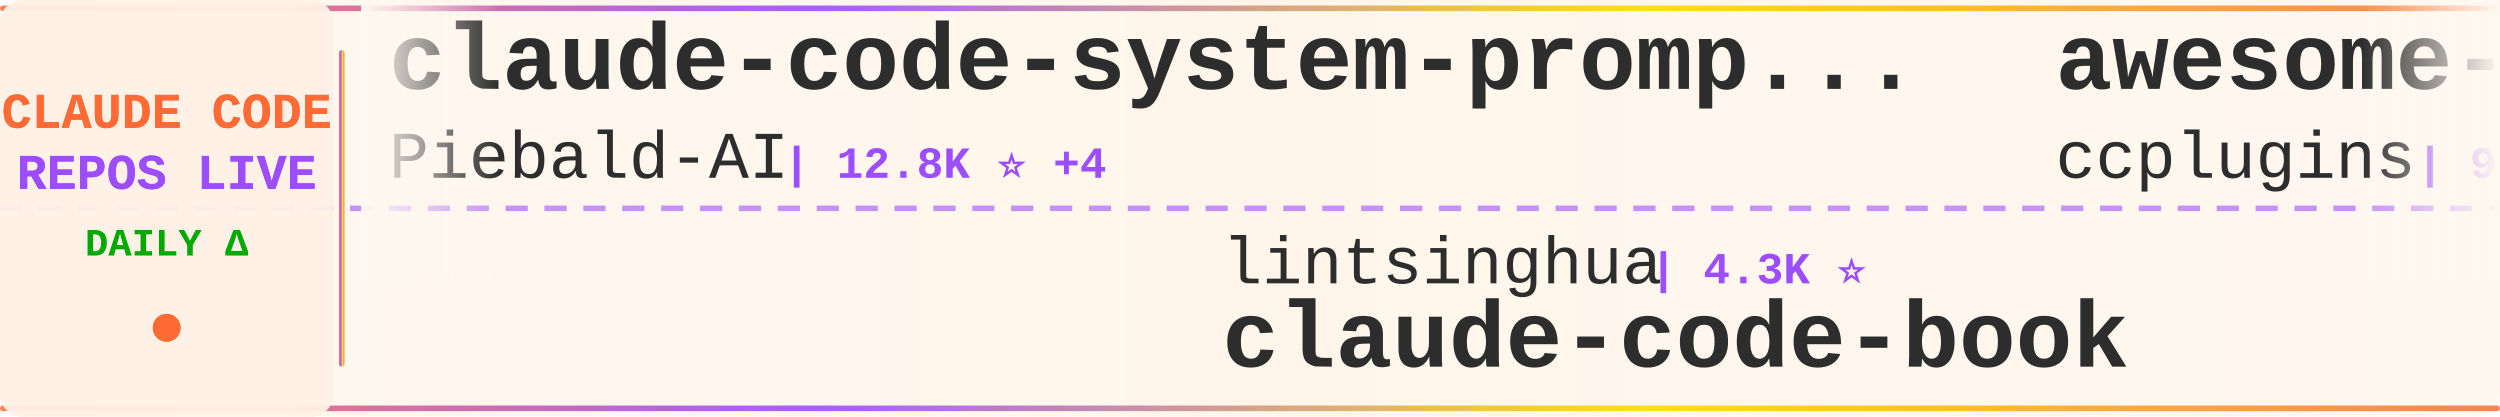
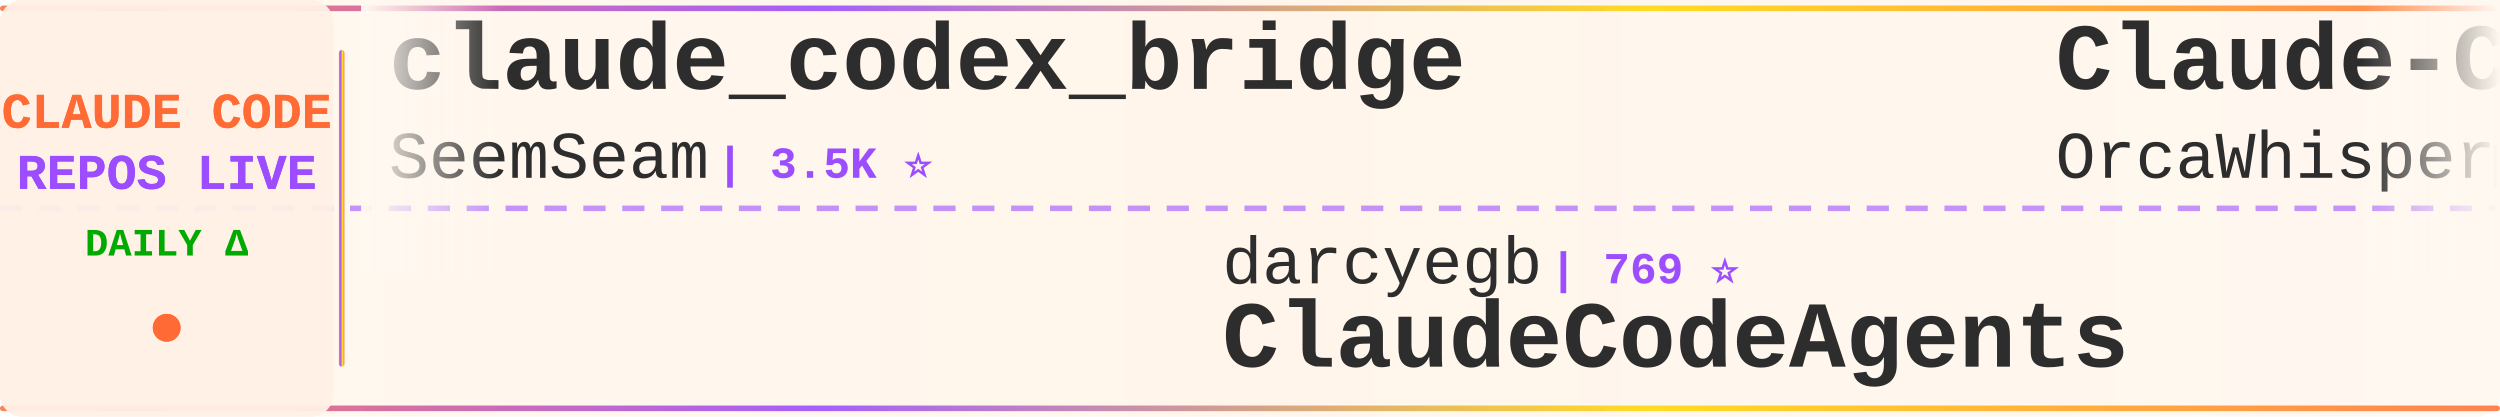
<svg xmlns="http://www.w3.org/2000/svg" width="900" height="150">
  <defs>
    <linearGradient id="tickerBg" x1="0%" y1="0%" x2="100%" y2="0%">
      <stop offset="0%" style="stop-color:#fff8f0;stop-opacity:0.98" />
      <stop offset="50%" style="stop-color:#fff5eb;stop-opacity:1" />
      <stop offset="100%" style="stop-color:#fff8f0;stop-opacity:0.98" />
    </linearGradient>
    <linearGradient id="borderGrad" x1="0%" y1="0%" x2="100%" y2="0%">
      <stop offset="0%" style="stop-color:#FF6B35;stop-opacity:0.85">
        <animate attributeName="stop-opacity" values="0.85;1;0.85" dur="2s" repeatCount="indefinite" />
      </stop>
      <stop offset="33%" style="stop-color:#9C4EFF;stop-opacity:0.9">
        <animate attributeName="stop-opacity" values="0.9;1;0.9" dur="2.2s" repeatCount="indefinite" />
      </stop>
      <stop offset="66%" style="stop-color:#FFD700;stop-opacity:0.85">
        <animate attributeName="stop-opacity" values="0.85;1;0.85" dur="1.8s" repeatCount="indefinite" />
      </stop>
      <stop offset="100%" style="stop-color:#FF6B35;stop-opacity:0.85">
        <animate attributeName="stop-opacity" values="0.85;1;0.85" dur="2s" repeatCount="indefinite" />
      </stop>
    </linearGradient>
    <filter id="textGlow">
      <feGaussianBlur stdDeviation="0.15" result="coloredBlur" />
      <feMerge>
        <feMergeNode in="coloredBlur" />
        <feMergeNode in="SourceGraphic" />
      </feMerge>
    </filter>
    <filter id="metricGlow">
      <feGaussianBlur stdDeviation="0.2" result="coloredBlur" />
      <feMerge>
        <feMergeNode in="coloredBlur" />
        <feMergeNode in="SourceGraphic" />
      </feMerge>
    </filter>
    <linearGradient id="leftFade" x1="0%" y1="0%" x2="100%" y2="0%">
      <stop offset="0%" style="stop-color:#fff8f0;stop-opacity:1" />
      <stop offset="100%" style="stop-color:#fff8f0;stop-opacity:0" />
    </linearGradient>
    <linearGradient id="rightFade" x1="0%" y1="0%" x2="100%" y2="0%">
      <stop offset="0%" style="stop-color:#fff8f0;stop-opacity:0" />
      <stop offset="100%" style="stop-color:#fff8f0;stop-opacity:1" />
    </linearGradient>
  </defs>
  <rect width="900" height="150" fill="url(#tickerBg)" rx="8" />
  <rect x="0" y="2" width="900" height="2" fill="url(#borderGrad)" rx="1" />
  <rect x="0" y="146" width="900" height="2" fill="url(#borderGrad)" rx="1" />
  <line x1="0" y1="75" x2="900" y2="75" stroke="#9C4EFF" stroke-width="2" stroke-dasharray="8 6" opacity="0.6" />
  <rect x="0" y="0" width="120" height="150" fill="#fff0e6" opacity="0.95" rx="8" />
  <text x="60" y="46" font-family="'Courier New', monospace" font-size="18" font-weight="bold" fill="#FF6B35" text-anchor="middle" filter="url(#textGlow)">
    CLAUDE CODE
  </text>
  <text x="60" y="68" font-family="'Courier New', monospace" font-size="18" font-weight="bold" fill="#9C4EFF" text-anchor="middle" filter="url(#textGlow)">
    REPOS LIVE
  </text>
  <text x="60" y="92" font-family="'Courier New', monospace" font-size="14" font-weight="bold" fill="#00aa00" text-anchor="middle">
    DAILY Δ
  </text>
  <circle cx="60" cy="118" r="5" fill="#FF6B35" filter="url(#metricGlow)">
    <animate attributeName="r" values="4;6;4" dur="1.5s" repeatCount="indefinite" />
    <animate attributeName="opacity" values="0.6;1;0.6" dur="1.5s" repeatCount="indefinite" />
  </circle>
  <rect x="122" y="18" width="2" height="114" fill="url(#borderGrad)" rx="1" />
  <clipPath id="tickerClip">
    <rect x="130" y="0" width="770" height="150" />
  </clipPath>
  <g clip-path="url(#tickerClip)">
    <g id="tickerItems">
      <animateTransform attributeName="transform" attributeType="XML" type="translate" from="0 0" to="-3000 0" dur="54s" repeatCount="indefinite" />
      <g transform="translate(0, 0)">
-         <text x="140" y="32" font-family="'Courier New', monospace" font-size="34" font-weight="bold" fill="#2d2d2d">claude-code-system-promp...</text>
-         <text x="140" y="64" font-family="'Courier New', monospace" font-size="24" font-weight="normal" fill="#2d2d2d" opacity="1.0">Piebald-AI</text>
-         <text x="282" y="64" font-family="'Courier New', monospace" font-size="16" font-weight="bold" fill="#9C4EFF"> | 12.8K ⭐ +4</text>
+         <text x="140" y="32" font-family="'Courier New', monospace" font-size="34" font-weight="bold" fill="#2d2d2d">claude_codex_bridge</text>
+         <text x="140" y="64" font-family="'Courier New', monospace" font-size="24" font-weight="normal" fill="#2d2d2d" opacity="1.0">SeemSeam</text>
+         <text x="258" y="64" font-family="'Courier New', monospace" font-size="16" font-weight="bold" fill="#9C4EFF"> | 3.5K ⭐</text>
      </g>
      <g transform="translate(300, 0)">
-         <text x="140" y="102" font-family="'Courier New', monospace" font-size="24" font-weight="normal" fill="#2d2d2d" opacity="1.0">lintsinghua</text>
-         <text x="294" y="102" font-family="'Courier New', monospace" font-size="16" font-weight="bold" fill="#9C4EFF"> | 4.3K ⭐</text>
-         <text x="140" y="132" font-family="'Courier New', monospace" font-size="34" font-weight="bold" fill="#2d2d2d">claude-code-book</text>
+         <text x="140" y="102" font-family="'Courier New', monospace" font-size="24" font-weight="normal" fill="#2d2d2d" opacity="1.0">darcyegb</text>
+         <text x="258" y="102" font-family="'Courier New', monospace" font-size="16" font-weight="bold" fill="#9C4EFF"> | 769 ⭐</text>
+         <text x="140" y="132" font-family="'Courier New', monospace" font-size="34" font-weight="bold" fill="#2d2d2d">ClaudeCodeAgents</text>
      </g>
      <g transform="translate(600, 0)">
-         <text x="140" y="32" font-family="'Courier New', monospace" font-size="34" font-weight="bold" fill="#2d2d2d">awesome-claude-code-plug...</text>
-         <text x="140" y="64" font-family="'Courier New', monospace" font-size="24" font-weight="normal" fill="#2d2d2d" opacity="1.0">ccplugins</text>
-         <text x="270" y="64" font-family="'Courier New', monospace" font-size="16" font-weight="bold" fill="#9C4EFF"> | 954 ⭐</text>
+         <text x="140" y="32" font-family="'Courier New', monospace" font-size="34" font-weight="bold" fill="#2d2d2d">Claude-Code</text>
+         <text x="140" y="64" font-family="'Courier New', monospace" font-size="24" font-weight="normal" fill="#2d2d2d" opacity="1.0">OrcaWhisper</text>
+         <text x="294" y="64" font-family="'Courier New', monospace" font-size="16" font-weight="bold" fill="#9C4EFF"> | 101 ⭐</text>
      </g>
      <g transform="translate(900, 0)">
-         <text x="140" y="102" font-family="'Courier New', monospace" font-size="24" font-weight="normal" fill="#2d2d2d" opacity="1.0">anthropics</text>
-         <text x="282" y="102" font-family="'Courier New', monospace" font-size="16" font-weight="bold" fill="#9C4EFF"> | 6.3K ⭐</text>
-         <text x="140" y="132" font-family="'Courier New', monospace" font-size="34" font-weight="bold" fill="#2d2d2d">claude-code-security-rev...</text>
+         <text x="140" y="102" font-family="'Courier New', monospace" font-size="24" font-weight="normal" fill="#2d2d2d" opacity="1.0">wanshuiyin</text>
+         <text x="282" y="102" font-family="'Courier New', monospace" font-size="16" font-weight="bold" fill="#9C4EFF"> | 16.7K ⭐ +12</text>
+         <text x="140" y="132" font-family="'Courier New', monospace" font-size="34" font-weight="bold" fill="#2d2d2d">Auto-claude-code-researc...</text>
      </g>
      <g transform="translate(1200, 0)">
-         <text x="140" y="32" font-family="'Courier New', monospace" font-size="34" font-weight="bold" fill="#2d2d2d">sc-claude-code-files</text>
-         <text x="140" y="64" font-family="'Courier New', monospace" font-size="24" font-weight="normal" fill="#2d2d2d" opacity="1.0">https-deeplearning-ai</text>
-         <text x="414" y="64" font-family="'Courier New', monospace" font-size="16" font-weight="bold" fill="#9C4EFF"> | 554 ⭐</text>
+         <text x="140" y="32" font-family="'Courier New', monospace" font-size="34" font-weight="bold" fill="#2d2d2d">claude-code-analysis</text>
+         <text x="140" y="64" font-family="'Courier New', monospace" font-size="24" font-weight="normal" fill="#2d2d2d" opacity="1.0">liuup</text>
+         <text x="222" y="64" font-family="'Courier New', monospace" font-size="16" font-weight="bold" fill="#9C4EFF"> | 4.0K ⭐</text>
      </g>
      <g transform="translate(1500, 0)">
-         <text x="140" y="102" font-family="'Courier New', monospace" font-size="24" font-weight="normal" fill="#2d2d2d" opacity="1.0">disler</text>
-         <text x="234" y="102" font-family="'Courier New', monospace" font-size="16" font-weight="bold" fill="#9C4EFF"> | 1.7K ⭐ +1</text>
-         <text x="140" y="132" font-family="'Courier New', monospace" font-size="34" font-weight="bold" fill="#2d2d2d">pi-vs-claude-code</text>
+         <text x="140" y="102" font-family="'Courier New', monospace" font-size="24" font-weight="normal" fill="#2d2d2d" opacity="1.0">rohitg00</text>
+         <text x="258" y="102" font-family="'Courier New', monospace" font-size="16" font-weight="bold" fill="#9C4EFF"> | 2.7K ⭐ +1</text>
+         <text x="140" y="132" font-family="'Courier New', monospace" font-size="34" font-weight="bold" fill="#2d2d2d">awesome-claude-code-tool...</text>
      </g>
      <g transform="translate(1800, 0)">
-         <text x="140" y="32" font-family="'Courier New', monospace" font-size="34" font-weight="bold" fill="#2d2d2d">awesome-claude-code-tool...</text>
-         <text x="140" y="64" font-family="'Courier New', monospace" font-size="24" font-weight="normal" fill="#2d2d2d" opacity="1.0">rohitg00</text>
-         <text x="258" y="64" font-family="'Courier New', monospace" font-size="16" font-weight="bold" fill="#9C4EFF"> | 2.7K ⭐ +1</text>
+         <text x="140" y="32" font-family="'Courier New', monospace" font-size="34" font-weight="bold" fill="#2d2d2d">andrej-karpathy-skills</text>
+         <text x="140" y="64" font-family="'Courier New', monospace" font-size="24" font-weight="normal" fill="#2d2d2d" opacity="1.0">multica-ai</text>
+         <text x="282" y="64" font-family="'Courier New', monospace" font-size="16" font-weight="bold" fill="#9C4EFF"> | 215.6K ⭐ +40</text>
      </g>
      <g transform="translate(2100, 0)">
-         <text x="140" y="102" font-family="'Courier New', monospace" font-size="24" font-weight="normal" fill="#2d2d2d" opacity="1.0">davila7</text>
-         <text x="246" y="102" font-family="'Courier New', monospace" font-size="16" font-weight="bold" fill="#9C4EFF"> | 32.0K ⭐ +11</text>
-         <text x="140" y="132" font-family="'Courier New', monospace" font-size="34" font-weight="bold" fill="#2d2d2d">claude-code-templates</text>
+         <text x="140" y="102" font-family="'Courier New', monospace" font-size="24" font-weight="normal" fill="#2d2d2d" opacity="1.0">OneRedOak</text>
+         <text x="270" y="102" font-family="'Courier New', monospace" font-size="16" font-weight="bold" fill="#9C4EFF"> | 3.9K ⭐</text>
+         <text x="140" y="132" font-family="'Courier New', monospace" font-size="34" font-weight="bold" fill="#2d2d2d">claude-code-workflows</text>
      </g>
      <g transform="translate(2400, 0)">
-         <text x="140" y="32" font-family="'Courier New', monospace" font-size="34" font-weight="bold" fill="#2d2d2d">claude-code-router</text>
-         <text x="140" y="64" font-family="'Courier New', monospace" font-size="24" font-weight="normal" fill="#2d2d2d" opacity="1.0">musistudio</text>
-         <text x="282" y="64" font-family="'Courier New', monospace" font-size="16" font-weight="bold" fill="#9C4EFF"> | 37.5K ⭐ +5</text>
+         <text x="140" y="32" font-family="'Courier New', monospace" font-size="34" font-weight="bold" fill="#2d2d2d">claude-code-from-scratch</text>
+         <text x="140" y="64" font-family="'Courier New', monospace" font-size="24" font-weight="normal" fill="#2d2d2d" opacity="1.0">Windy3f3f3f3f</text>
+         <text x="318" y="64" font-family="'Courier New', monospace" font-size="16" font-weight="bold" fill="#9C4EFF"> | 2.7K ⭐ +1</text>
      </g>
      <g transform="translate(2700, 0)">
-         <text x="140" y="102" font-family="'Courier New', monospace" font-size="24" font-weight="normal" fill="#2d2d2d" opacity="1.0">ponponon</text>
-         <text x="258" y="102" font-family="'Courier New', monospace" font-size="16" font-weight="bold" fill="#9C4EFF"> | 2.3K ⭐</text>
-         <text x="140" y="132" font-family="'Courier New', monospace" font-size="34" font-weight="bold" fill="#2d2d2d">claude_code_src</text>
+         <text x="140" y="102" font-family="'Courier New', monospace" font-size="24" font-weight="normal" fill="#2d2d2d" opacity="1.0">andrew-kramer-inno</text>
+         <text x="378" y="102" font-family="'Courier New', monospace" font-size="16" font-weight="bold" fill="#9C4EFF"> | 595 ⭐</text>
+         <text x="140" y="132" font-family="'Courier New', monospace" font-size="34" font-weight="bold" fill="#2d2d2d">claude-code-source-build</text>
      </g>
      <g transform="translate(3000, 0)">
-         <text x="140" y="32" font-family="'Courier New', monospace" font-size="34" font-weight="bold" fill="#2d2d2d">claude-code-system-promp...</text>
-         <text x="140" y="64" font-family="'Courier New', monospace" font-size="24" font-weight="normal" fill="#2d2d2d" opacity="1.0">Piebald-AI</text>
-         <text x="282" y="64" font-family="'Courier New', monospace" font-size="16" font-weight="bold" fill="#9C4EFF"> | 12.8K ⭐ +4</text>
+         <text x="140" y="32" font-family="'Courier New', monospace" font-size="34" font-weight="bold" fill="#2d2d2d">claude_codex_bridge</text>
+         <text x="140" y="64" font-family="'Courier New', monospace" font-size="24" font-weight="normal" fill="#2d2d2d" opacity="1.0">SeemSeam</text>
+         <text x="258" y="64" font-family="'Courier New', monospace" font-size="16" font-weight="bold" fill="#9C4EFF"> | 3.5K ⭐</text>
      </g>
      <g transform="translate(3300, 0)">
-         <text x="140" y="102" font-family="'Courier New', monospace" font-size="24" font-weight="normal" fill="#2d2d2d" opacity="1.0">lintsinghua</text>
-         <text x="294" y="102" font-family="'Courier New', monospace" font-size="16" font-weight="bold" fill="#9C4EFF"> | 4.3K ⭐</text>
-         <text x="140" y="132" font-family="'Courier New', monospace" font-size="34" font-weight="bold" fill="#2d2d2d">claude-code-book</text>
+         <text x="140" y="102" font-family="'Courier New', monospace" font-size="24" font-weight="normal" fill="#2d2d2d" opacity="1.0">darcyegb</text>
+         <text x="258" y="102" font-family="'Courier New', monospace" font-size="16" font-weight="bold" fill="#9C4EFF"> | 769 ⭐</text>
+         <text x="140" y="132" font-family="'Courier New', monospace" font-size="34" font-weight="bold" fill="#2d2d2d">ClaudeCodeAgents</text>
      </g>
      <g transform="translate(3600, 0)">
-         <text x="140" y="32" font-family="'Courier New', monospace" font-size="34" font-weight="bold" fill="#2d2d2d">awesome-claude-code-plug...</text>
-         <text x="140" y="64" font-family="'Courier New', monospace" font-size="24" font-weight="normal" fill="#2d2d2d" opacity="1.0">ccplugins</text>
-         <text x="270" y="64" font-family="'Courier New', monospace" font-size="16" font-weight="bold" fill="#9C4EFF"> | 954 ⭐</text>
+         <text x="140" y="32" font-family="'Courier New', monospace" font-size="34" font-weight="bold" fill="#2d2d2d">Claude-Code</text>
+         <text x="140" y="64" font-family="'Courier New', monospace" font-size="24" font-weight="normal" fill="#2d2d2d" opacity="1.0">OrcaWhisper</text>
+         <text x="294" y="64" font-family="'Courier New', monospace" font-size="16" font-weight="bold" fill="#9C4EFF"> | 101 ⭐</text>
      </g>
      <g transform="translate(3900, 0)">
-         <text x="140" y="102" font-family="'Courier New', monospace" font-size="24" font-weight="normal" fill="#2d2d2d" opacity="1.0">anthropics</text>
-         <text x="282" y="102" font-family="'Courier New', monospace" font-size="16" font-weight="bold" fill="#9C4EFF"> | 6.3K ⭐</text>
-         <text x="140" y="132" font-family="'Courier New', monospace" font-size="34" font-weight="bold" fill="#2d2d2d">claude-code-security-rev...</text>
+         <text x="140" y="102" font-family="'Courier New', monospace" font-size="24" font-weight="normal" fill="#2d2d2d" opacity="1.0">wanshuiyin</text>
+         <text x="282" y="102" font-family="'Courier New', monospace" font-size="16" font-weight="bold" fill="#9C4EFF"> | 16.7K ⭐ +12</text>
+         <text x="140" y="132" font-family="'Courier New', monospace" font-size="34" font-weight="bold" fill="#2d2d2d">Auto-claude-code-researc...</text>
      </g>
    </g>
  </g>
  <rect x="130" y="0" width="50" height="100" fill="url(#leftFade)" />
  <rect x="850" y="0" width="50" height="100" fill="url(#rightFade)" />
</svg>
